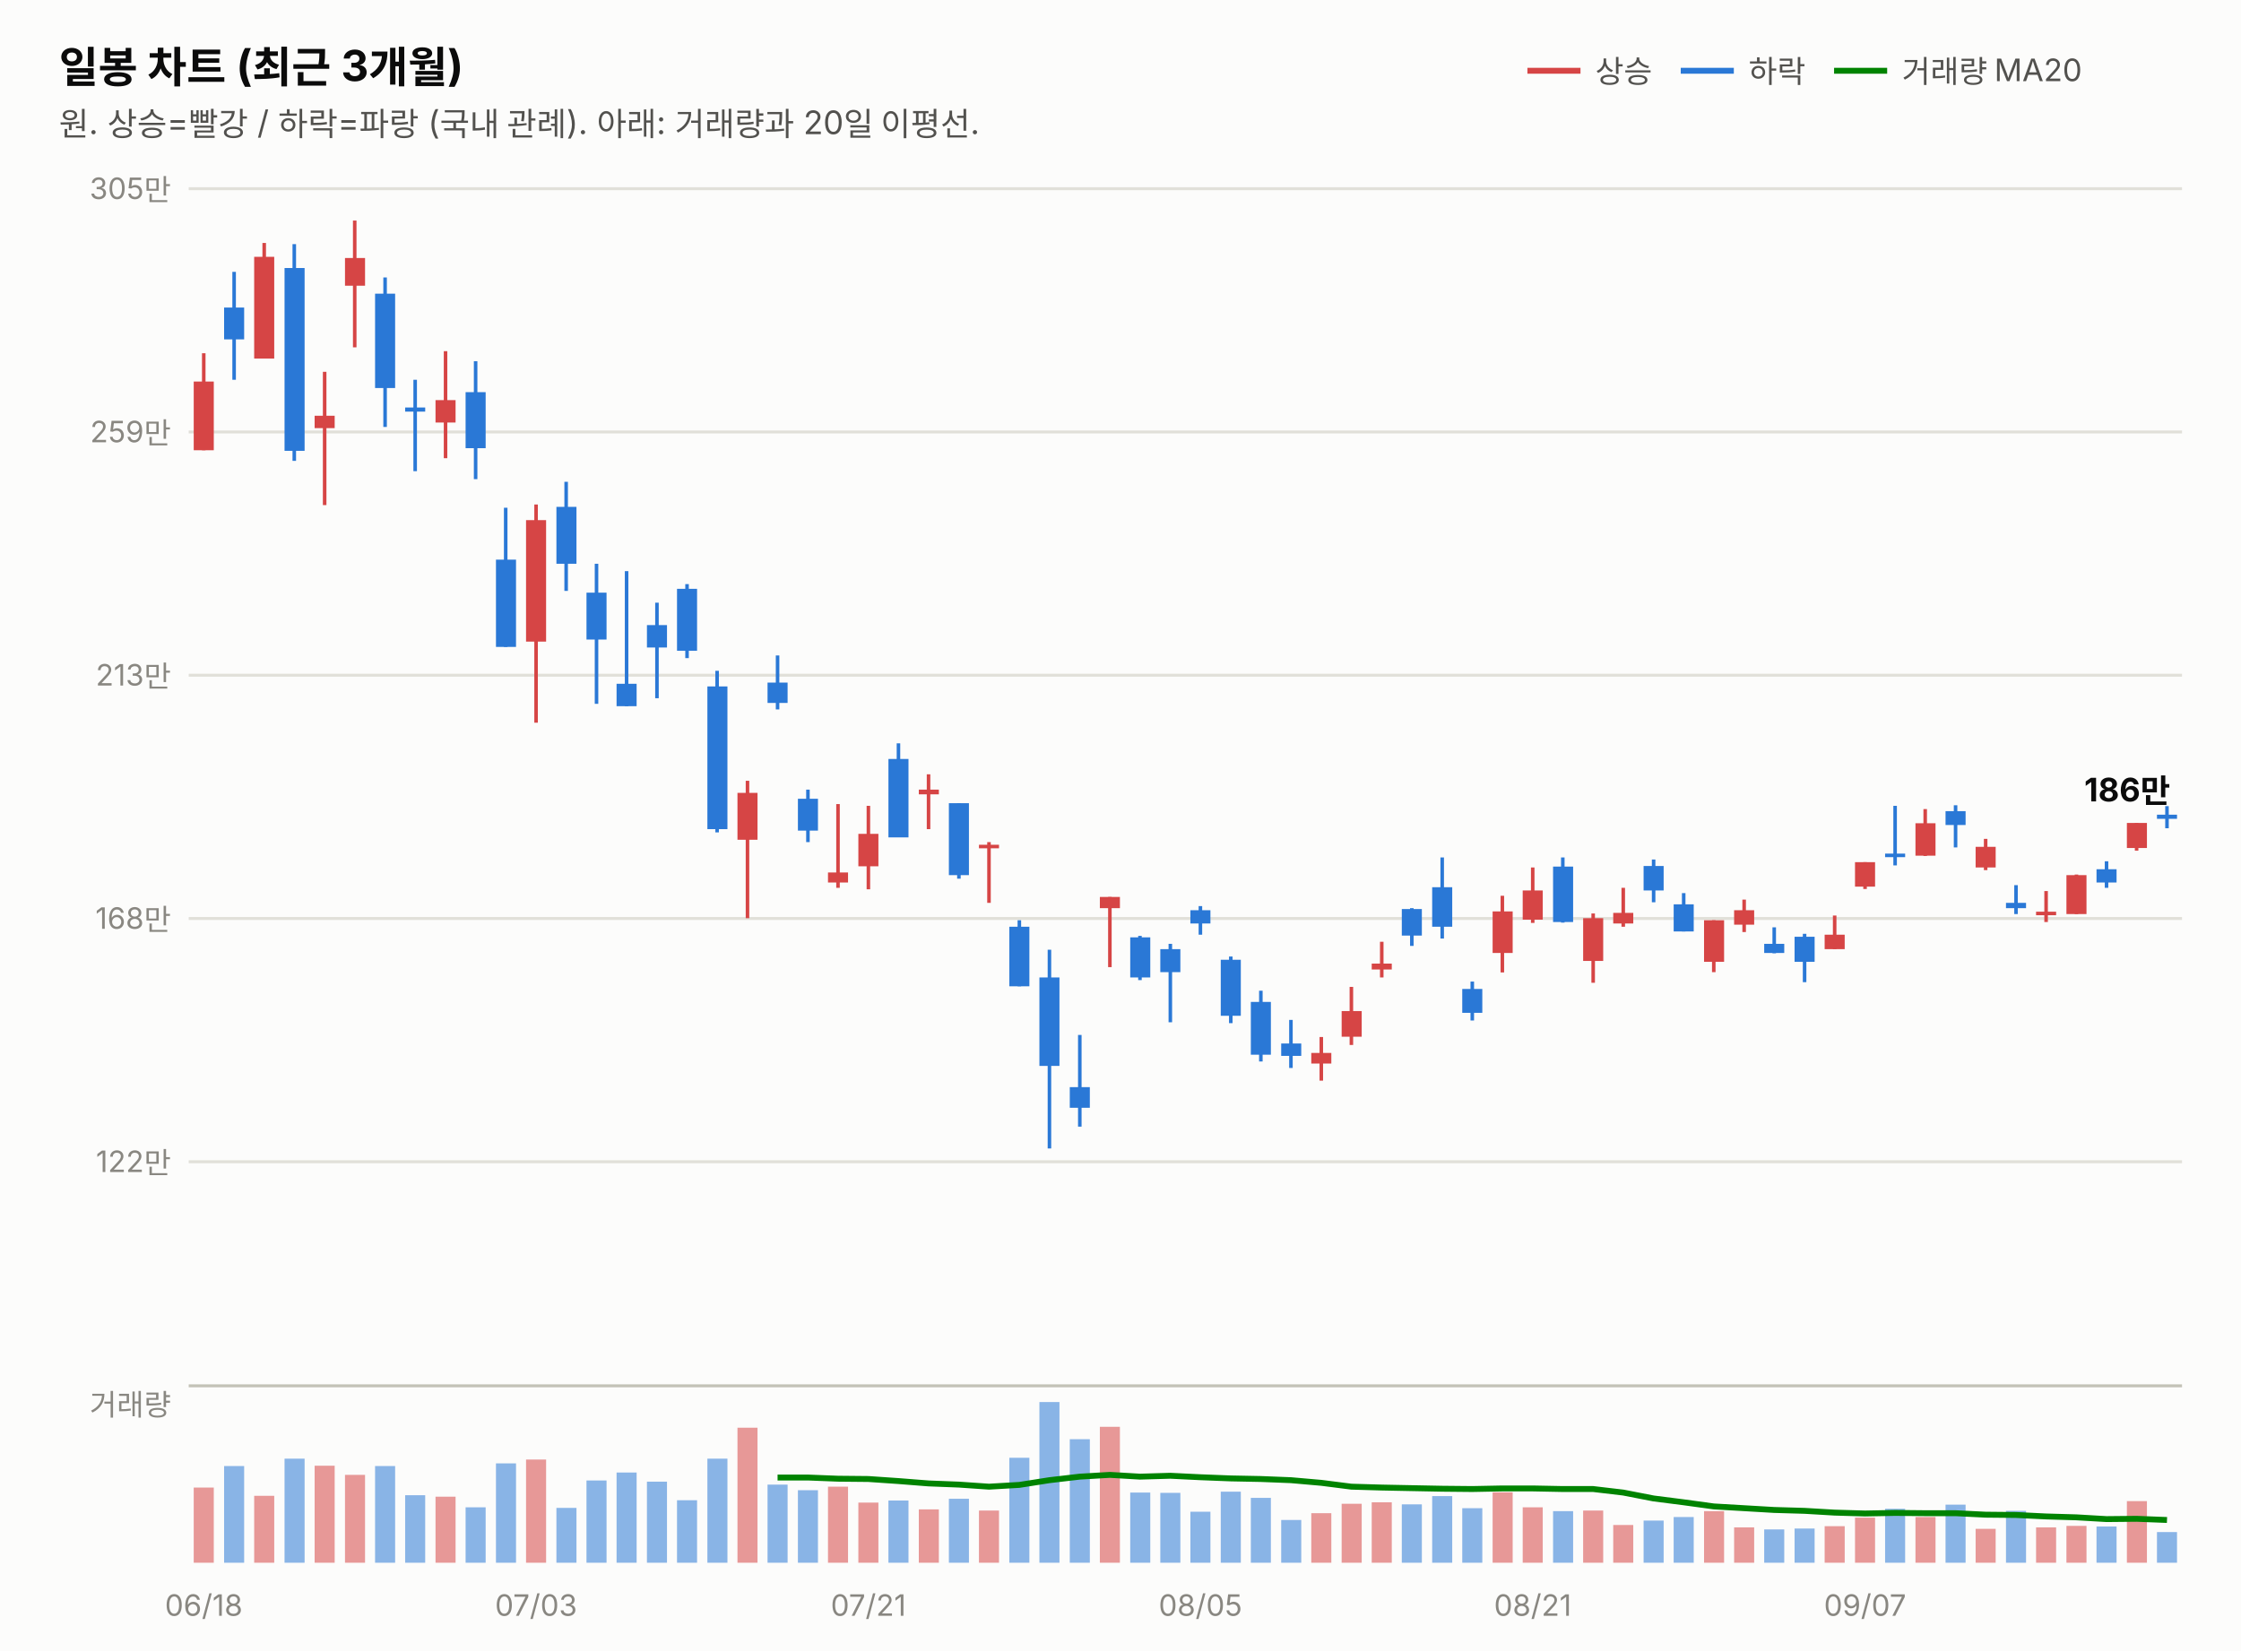
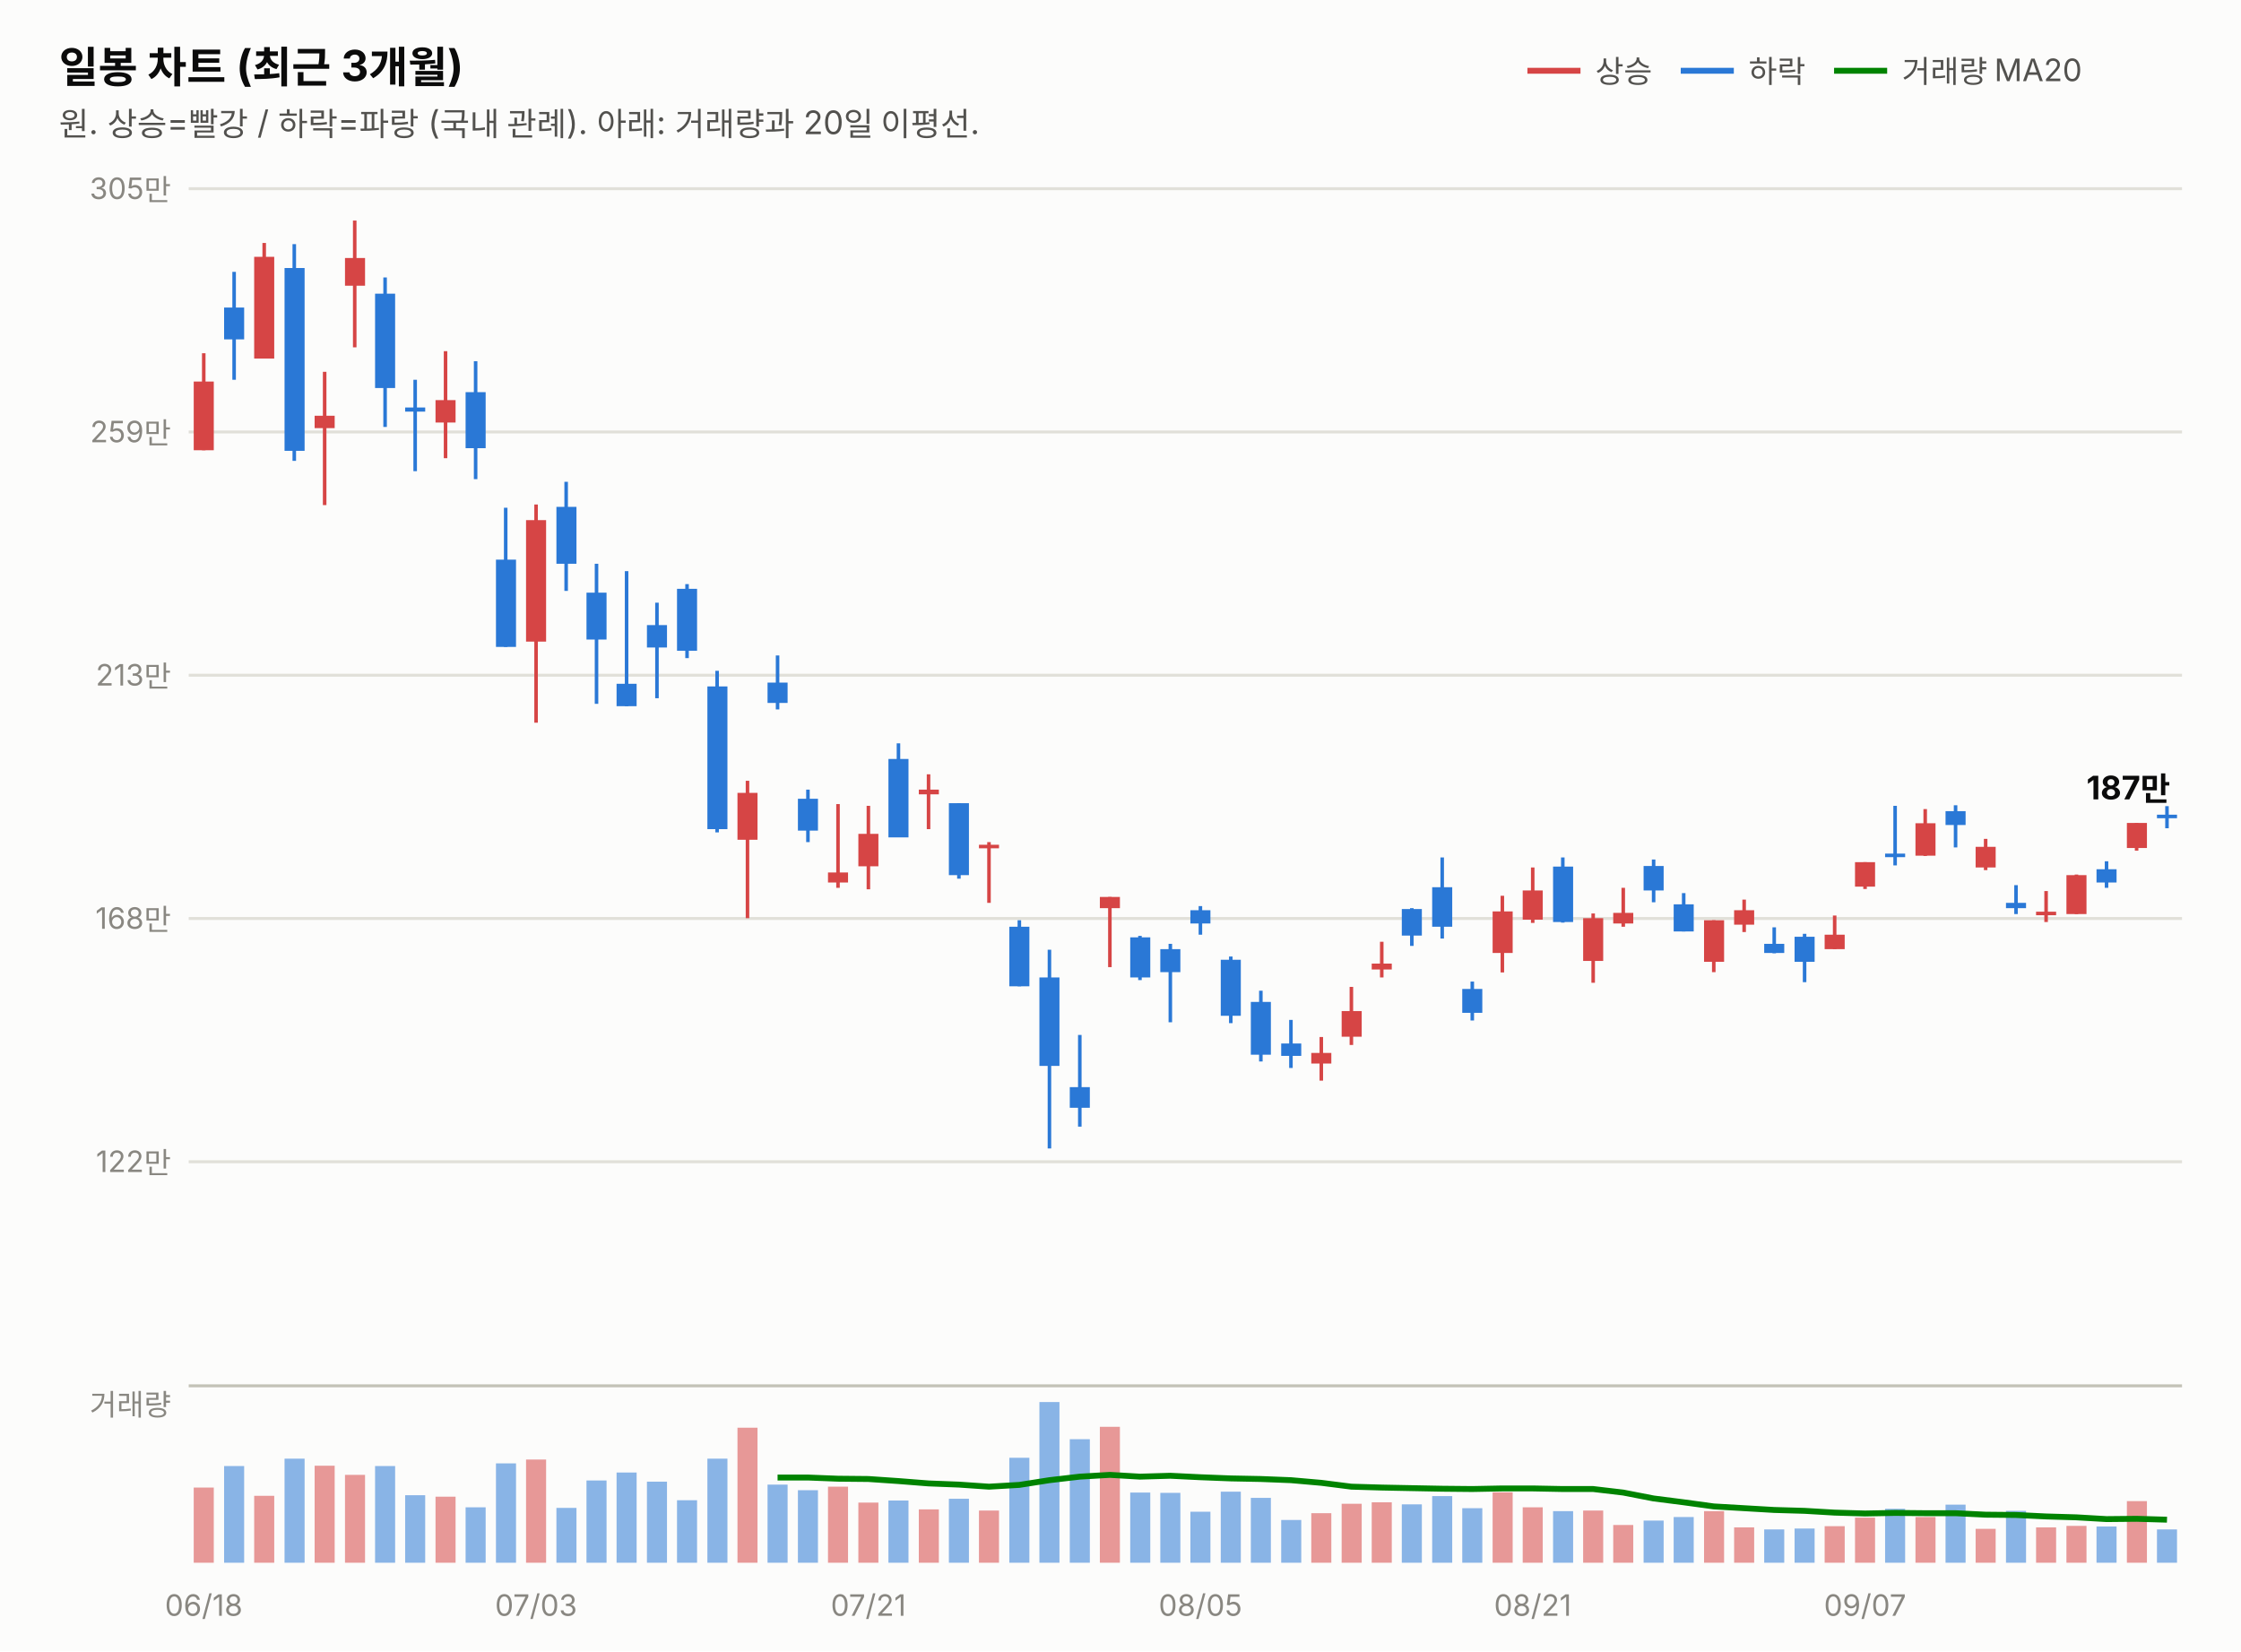
<svg xmlns="http://www.w3.org/2000/svg" width="760" height="560" viewBox="0 0 760 560" font-family="system-ui,-apple-system,&quot;Segoe UI&quot;,&quot;Malgun Gothic&quot;,&quot;Apple SD Gothic Neo&quot;,sans-serif">
  <rect width="760" height="560" fill="#fcfcfb" />
  <text x="20" y="28" font-size="14.5" font-weight="700" fill="#0b0b0b">일봉 차트 (최근 3개월)</text>
  <text x="20" y="46" font-size="11" fill="#52514e">원. 상승=빨강 / 하락=파랑 (국내 관례). 아래: 거래량과 20일 이평선.</text>
  <line x1="518" y1="24" x2="536" y2="24" stroke="#d64545" stroke-width="2" />
  <text x="541" y="28" font-size="10.5" fill="#52514e">상승</text>
  <line x1="570" y1="24" x2="588" y2="24" stroke="#2a78d6" stroke-width="2" />
  <text x="593" y="28" font-size="10.5" fill="#52514e">하락</text>
  <line x1="622" y1="24" x2="640" y2="24" stroke="#008300" stroke-width="2" />
  <text x="645" y="28" font-size="10.5" fill="#52514e">거래량 MA20</text>
  <line x1="64" y1="394.0" x2="740" y2="394.0" stroke="#e1e0d9" stroke-width="1" />
  <text x="58" y="397.5" font-size="10" fill="#898781" text-anchor="end" style="font-variant-numeric:tabular-nums">122만</text>
  <line x1="64" y1="311.5" x2="740" y2="311.5" stroke="#e1e0d9" stroke-width="1" />
  <text x="58" y="315.0" font-size="10" fill="#898781" text-anchor="end" style="font-variant-numeric:tabular-nums">168만</text>
  <line x1="64" y1="229.0" x2="740" y2="229.0" stroke="#e1e0d9" stroke-width="1" />
  <text x="58" y="232.5" font-size="10" fill="#898781" text-anchor="end" style="font-variant-numeric:tabular-nums">213만</text>
  <line x1="64" y1="146.5" x2="740" y2="146.5" stroke="#e1e0d9" stroke-width="1" />
  <text x="58" y="150.0" font-size="10" fill="#898781" text-anchor="end" style="font-variant-numeric:tabular-nums">259만</text>
  <line x1="64" y1="64.0" x2="740" y2="64.0" stroke="#e1e0d9" stroke-width="1" />
  <text x="58" y="67.5" font-size="10" fill="#898781" text-anchor="end" style="font-variant-numeric:tabular-nums">305만</text>
  <line x1="69.1" y1="119.8" x2="69.1" y2="152.7" stroke="#d64545" stroke-width="1.2" />
  <rect x="65.7" y="129.4" width="6.8" height="23.3" fill="#d64545" />
  <line x1="79.4" y1="92.2" x2="79.4" y2="128.8" stroke="#2a78d6" stroke-width="1.2" />
  <rect x="76.0" y="104.3" width="6.8" height="10.8" fill="#2a78d6" />
  <line x1="89.6" y1="82.4" x2="89.6" y2="121.6" stroke="#d64545" stroke-width="1.2" />
  <rect x="86.2" y="87.1" width="6.8" height="34.5" fill="#d64545" />
  <line x1="99.8" y1="82.8" x2="99.8" y2="156.3" stroke="#2a78d6" stroke-width="1.2" />
  <rect x="96.5" y="90.9" width="6.8" height="62.0" fill="#2a78d6" />
  <line x1="110.1" y1="126.1" x2="110.1" y2="171.3" stroke="#d64545" stroke-width="1.2" />
  <rect x="106.7" y="141.0" width="6.8" height="4.2" fill="#d64545" />
  <line x1="120.3" y1="74.8" x2="120.3" y2="117.8" stroke="#d64545" stroke-width="1.2" />
  <rect x="117.0" y="87.5" width="6.8" height="9.4" fill="#d64545" />
  <line x1="130.6" y1="94.1" x2="130.6" y2="144.8" stroke="#2a78d6" stroke-width="1.2" />
  <rect x="127.2" y="99.6" width="6.8" height="32.0" fill="#2a78d6" />
  <line x1="140.8" y1="128.8" x2="140.8" y2="159.8" stroke="#2a78d6" stroke-width="1.2" />
  <rect x="137.4" y="138.2" width="6.8" height="1.4" fill="#2a78d6" />
  <line x1="151.1" y1="119.1" x2="151.1" y2="155.4" stroke="#d64545" stroke-width="1.2" />
  <rect x="147.7" y="135.7" width="6.8" height="7.6" fill="#d64545" />
  <line x1="161.3" y1="122.5" x2="161.3" y2="162.5" stroke="#2a78d6" stroke-width="1.2" />
  <rect x="157.9" y="133.0" width="6.8" height="19.0" fill="#2a78d6" />
  <line x1="171.5" y1="172.2" x2="171.5" y2="219.4" stroke="#2a78d6" stroke-width="1.2" />
  <rect x="168.2" y="189.8" width="6.8" height="29.6" fill="#2a78d6" />
  <line x1="181.8" y1="171.1" x2="181.8" y2="245.1" stroke="#d64545" stroke-width="1.2" />
  <rect x="178.4" y="176.4" width="6.8" height="41.2" fill="#d64545" />
  <line x1="192.0" y1="163.4" x2="192.0" y2="200.4" stroke="#2a78d6" stroke-width="1.2" />
  <rect x="188.7" y="171.9" width="6.8" height="19.3" fill="#2a78d6" />
  <line x1="202.3" y1="191.2" x2="202.3" y2="238.7" stroke="#2a78d6" stroke-width="1.2" />
  <rect x="198.9" y="201.0" width="6.8" height="15.9" fill="#2a78d6" />
  <line x1="212.5" y1="193.7" x2="212.5" y2="239.5" stroke="#2a78d6" stroke-width="1.2" />
  <rect x="209.1" y="231.9" width="6.8" height="7.6" fill="#2a78d6" />
  <line x1="222.8" y1="204.4" x2="222.8" y2="236.8" stroke="#2a78d6" stroke-width="1.2" />
  <rect x="219.4" y="212.0" width="6.8" height="7.6" fill="#2a78d6" />
  <line x1="233.0" y1="198.1" x2="233.0" y2="223.2" stroke="#2a78d6" stroke-width="1.2" />
  <rect x="229.6" y="199.7" width="6.8" height="21.0" fill="#2a78d6" />
  <line x1="243.2" y1="227.5" x2="243.2" y2="282.3" stroke="#2a78d6" stroke-width="1.2" />
  <rect x="239.9" y="232.8" width="6.8" height="48.4" fill="#2a78d6" />
  <line x1="253.5" y1="264.8" x2="253.5" y2="311.4" stroke="#d64545" stroke-width="1.2" />
  <rect x="250.1" y="268.9" width="6.8" height="15.9" fill="#d64545" />
  <line x1="263.7" y1="222.3" x2="263.7" y2="240.6" stroke="#2a78d6" stroke-width="1.2" />
  <rect x="260.3" y="231.5" width="6.8" height="6.9" fill="#2a78d6" />
  <line x1="274.0" y1="267.8" x2="274.0" y2="285.6" stroke="#2a78d6" stroke-width="1.2" />
  <rect x="270.6" y="270.9" width="6.8" height="10.8" fill="#2a78d6" />
  <line x1="284.2" y1="272.7" x2="284.2" y2="301.1" stroke="#d64545" stroke-width="1.2" />
  <rect x="280.8" y="295.9" width="6.8" height="3.4" fill="#d64545" />
  <line x1="294.5" y1="273.3" x2="294.5" y2="301.6" stroke="#d64545" stroke-width="1.2" />
  <rect x="291.1" y="282.8" width="6.8" height="11.0" fill="#d64545" />
  <line x1="304.7" y1="252.1" x2="304.7" y2="283.9" stroke="#2a78d6" stroke-width="1.2" />
  <rect x="301.3" y="257.4" width="6.8" height="26.6" fill="#2a78d6" />
  <line x1="314.9" y1="262.6" x2="314.9" y2="281.2" stroke="#d64545" stroke-width="1.2" />
  <rect x="311.6" y="267.8" width="6.8" height="1.6" fill="#d64545" />
  <line x1="325.2" y1="272.4" x2="325.2" y2="298.0" stroke="#2a78d6" stroke-width="1.2" />
  <rect x="321.8" y="272.4" width="6.8" height="24.4" fill="#2a78d6" />
  <line x1="335.4" y1="285.6" x2="335.4" y2="306.2" stroke="#d64545" stroke-width="1.2" />
  <rect x="332.0" y="286.5" width="6.8" height="1.2" fill="#d64545" />
  <line x1="345.7" y1="312.1" x2="345.7" y2="334.5" stroke="#2a78d6" stroke-width="1.2" />
  <rect x="342.3" y="314.3" width="6.8" height="20.2" fill="#2a78d6" />
  <line x1="355.9" y1="322.1" x2="355.9" y2="389.5" stroke="#2a78d6" stroke-width="1.2" />
  <rect x="352.5" y="331.5" width="6.8" height="30.0" fill="#2a78d6" />
  <line x1="366.2" y1="351.0" x2="366.2" y2="382.1" stroke="#2a78d6" stroke-width="1.2" />
  <rect x="362.8" y="368.7" width="6.8" height="7.0" fill="#2a78d6" />
  <line x1="376.4" y1="304.2" x2="376.4" y2="328.0" stroke="#d64545" stroke-width="1.2" />
  <rect x="373.0" y="304.2" width="6.8" height="3.8" fill="#d64545" />
  <line x1="386.6" y1="317.4" x2="386.6" y2="332.4" stroke="#2a78d6" stroke-width="1.2" />
  <rect x="383.3" y="317.9" width="6.8" height="13.6" fill="#2a78d6" />
  <line x1="396.9" y1="320.1" x2="396.9" y2="346.7" stroke="#2a78d6" stroke-width="1.2" />
  <rect x="393.5" y="321.9" width="6.8" height="7.8" fill="#2a78d6" />
  <line x1="407.1" y1="307.3" x2="407.1" y2="317.0" stroke="#2a78d6" stroke-width="1.2" />
  <rect x="403.7" y="308.7" width="6.8" height="4.5" fill="#2a78d6" />
  <line x1="417.4" y1="324.4" x2="417.4" y2="347.0" stroke="#2a78d6" stroke-width="1.2" />
  <rect x="414.0" y="325.5" width="6.8" height="19.0" fill="#2a78d6" />
  <line x1="427.6" y1="336.0" x2="427.6" y2="360.0" stroke="#2a78d6" stroke-width="1.2" />
  <rect x="424.2" y="339.8" width="6.8" height="17.9" fill="#2a78d6" />
  <line x1="437.8" y1="345.9" x2="437.8" y2="362.2" stroke="#2a78d6" stroke-width="1.2" />
  <rect x="434.5" y="353.9" width="6.8" height="4.2" fill="#2a78d6" />
  <line x1="448.1" y1="351.7" x2="448.1" y2="366.5" stroke="#d64545" stroke-width="1.2" />
  <rect x="444.7" y="357.1" width="6.8" height="3.6" fill="#d64545" />
  <line x1="458.3" y1="334.7" x2="458.3" y2="354.4" stroke="#d64545" stroke-width="1.2" />
  <rect x="455.0" y="342.9" width="6.8" height="8.7" fill="#d64545" />
  <line x1="468.6" y1="319.4" x2="468.6" y2="331.5" stroke="#d64545" stroke-width="1.2" />
  <rect x="465.2" y="326.8" width="6.8" height="2.0" fill="#d64545" />
  <line x1="478.8" y1="308.0" x2="478.8" y2="320.8" stroke="#2a78d6" stroke-width="1.2" />
  <rect x="475.4" y="308.3" width="6.8" height="9.0" fill="#2a78d6" />
  <line x1="489.1" y1="290.8" x2="489.1" y2="318.3" stroke="#2a78d6" stroke-width="1.2" />
  <rect x="485.7" y="300.9" width="6.8" height="13.4" fill="#2a78d6" />
  <line x1="499.3" y1="332.9" x2="499.3" y2="346.1" stroke="#2a78d6" stroke-width="1.2" />
  <rect x="495.9" y="335.4" width="6.8" height="8.1" fill="#2a78d6" />
  <line x1="509.5" y1="303.8" x2="509.5" y2="329.8" stroke="#d64545" stroke-width="1.2" />
  <rect x="506.2" y="309.1" width="6.8" height="14.1" fill="#d64545" />
  <line x1="519.8" y1="294.2" x2="519.8" y2="313.0" stroke="#d64545" stroke-width="1.2" />
  <rect x="516.4" y="302.0" width="6.8" height="9.9" fill="#d64545" />
  <line x1="530.0" y1="290.8" x2="530.0" y2="312.9" stroke="#2a78d6" stroke-width="1.2" />
  <rect x="526.7" y="293.9" width="6.8" height="18.8" fill="#2a78d6" />
  <line x1="540.3" y1="309.8" x2="540.3" y2="333.3" stroke="#d64545" stroke-width="1.2" />
  <rect x="536.9" y="311.4" width="6.8" height="14.5" fill="#d64545" />
  <line x1="550.5" y1="301.1" x2="550.5" y2="314.3" stroke="#d64545" stroke-width="1.2" />
  <rect x="547.1" y="309.6" width="6.8" height="3.6" fill="#d64545" />
  <line x1="560.8" y1="291.5" x2="560.8" y2="306.0" stroke="#2a78d6" stroke-width="1.2" />
  <rect x="557.4" y="293.7" width="6.8" height="8.3" fill="#2a78d6" />
  <line x1="571.0" y1="302.9" x2="571.0" y2="315.9" stroke="#2a78d6" stroke-width="1.2" />
  <rect x="567.6" y="306.7" width="6.8" height="9.2" fill="#2a78d6" />
  <line x1="581.2" y1="312.1" x2="581.2" y2="329.7" stroke="#d64545" stroke-width="1.2" />
  <rect x="577.9" y="312.1" width="6.8" height="14.1" fill="#d64545" />
  <line x1="591.5" y1="305.1" x2="591.5" y2="316.1" stroke="#d64545" stroke-width="1.2" />
  <rect x="588.1" y="308.7" width="6.8" height="4.9" fill="#d64545" />
  <line x1="601.7" y1="314.5" x2="601.7" y2="323.3" stroke="#2a78d6" stroke-width="1.2" />
  <rect x="598.3" y="320.1" width="6.8" height="3.1" fill="#2a78d6" />
  <line x1="612.0" y1="316.7" x2="612.0" y2="333.1" stroke="#2a78d6" stroke-width="1.2" />
  <rect x="608.6" y="317.7" width="6.8" height="8.5" fill="#2a78d6" />
  <line x1="622.2" y1="310.5" x2="622.2" y2="321.9" stroke="#d64545" stroke-width="1.2" />
  <rect x="618.8" y="317.0" width="6.8" height="4.9" fill="#d64545" />
  <line x1="632.5" y1="292.4" x2="632.5" y2="301.5" stroke="#d64545" stroke-width="1.2" />
  <rect x="629.1" y="292.4" width="6.8" height="8.3" fill="#d64545" />
  <line x1="642.7" y1="273.3" x2="642.7" y2="293.5" stroke="#2a78d6" stroke-width="1.2" />
  <rect x="639.3" y="289.5" width="6.8" height="1.2" fill="#2a78d6" />
  <line x1="652.9" y1="274.4" x2="652.9" y2="290.3" stroke="#d64545" stroke-width="1.2" />
  <rect x="649.6" y="279.2" width="6.8" height="11.0" fill="#d64545" />
  <line x1="663.2" y1="273.1" x2="663.2" y2="287.4" stroke="#2a78d6" stroke-width="1.2" />
  <rect x="659.8" y="275.1" width="6.8" height="4.7" fill="#2a78d6" />
  <line x1="673.4" y1="284.5" x2="673.4" y2="295.1" stroke="#d64545" stroke-width="1.2" />
  <rect x="670.0" y="287.2" width="6.8" height="7.0" fill="#d64545" />
  <line x1="683.7" y1="300.2" x2="683.7" y2="310.0" stroke="#2a78d6" stroke-width="1.2" />
  <rect x="680.3" y="306.2" width="6.8" height="1.8" fill="#2a78d6" />
  <line x1="693.9" y1="302.2" x2="693.9" y2="312.7" stroke="#d64545" stroke-width="1.2" />
  <rect x="690.5" y="309.2" width="6.8" height="1.2" fill="#d64545" />
  <line x1="704.2" y1="296.6" x2="704.2" y2="310.0" stroke="#d64545" stroke-width="1.2" />
  <rect x="700.8" y="296.8" width="6.8" height="13.2" fill="#d64545" />
  <line x1="714.4" y1="292.1" x2="714.4" y2="301.1" stroke="#2a78d6" stroke-width="1.2" />
  <rect x="711.0" y="294.8" width="6.8" height="4.5" fill="#2a78d6" />
  <line x1="724.6" y1="279.1" x2="724.6" y2="288.5" stroke="#d64545" stroke-width="1.2" />
  <rect x="721.3" y="279.1" width="6.8" height="8.5" fill="#d64545" />
  <line x1="734.9" y1="273.4" x2="734.9" y2="280.9" stroke="#2a78d6" stroke-width="1.2" />
-   <rect x="731.5" y="276.3" width="6.8" height="1.4" fill="#2a78d6" />
-   <text x="736" y="271.8" font-size="11" font-weight="700" fill="#0b0b0b" text-anchor="end" style="font-variant-numeric:tabular-nums">186만</text>
+   <rect x="731.5" y="276.3" width="6.8" height="1.2" fill="#2a78d6" />
+   <text x="736" y="271.1" font-size="11" font-weight="700" fill="#0b0b0b" text-anchor="end" style="font-variant-numeric:tabular-nums">187만</text>
  <line x1="64" y1="470" x2="740" y2="470" stroke="#c3c2b7" stroke-width="1" />
  <text x="58" y="480" font-size="10" fill="#898781" text-anchor="end">거래량</text>
  <rect x="65.7" y="504.5" width="6.8" height="25.5" fill="#d64545" opacity="0.55" />
  <rect x="76.0" y="497.2" width="6.8" height="32.8" fill="#2a78d6" opacity="0.55" />
  <rect x="86.2" y="507.3" width="6.8" height="22.7" fill="#d64545" opacity="0.55" />
  <rect x="96.5" y="494.7" width="6.8" height="35.3" fill="#2a78d6" opacity="0.55" />
  <rect x="106.7" y="497.1" width="6.8" height="32.9" fill="#d64545" opacity="0.55" />
  <rect x="117.0" y="500.2" width="6.8" height="29.8" fill="#d64545" opacity="0.55" />
  <rect x="127.2" y="497.2" width="6.8" height="32.8" fill="#2a78d6" opacity="0.55" />
  <rect x="137.4" y="507.1" width="6.8" height="22.9" fill="#2a78d6" opacity="0.55" />
  <rect x="147.7" y="507.6" width="6.8" height="22.4" fill="#d64545" opacity="0.55" />
  <rect x="157.9" y="511.2" width="6.8" height="18.8" fill="#2a78d6" opacity="0.55" />
  <rect x="168.2" y="496.3" width="6.8" height="33.7" fill="#2a78d6" opacity="0.55" />
  <rect x="178.4" y="495.0" width="6.8" height="35.0" fill="#d64545" opacity="0.55" />
  <rect x="188.7" y="511.4" width="6.8" height="18.6" fill="#2a78d6" opacity="0.55" />
  <rect x="198.9" y="502.1" width="6.8" height="27.9" fill="#2a78d6" opacity="0.55" />
  <rect x="209.1" y="499.4" width="6.8" height="30.6" fill="#2a78d6" opacity="0.55" />
  <rect x="219.4" y="502.5" width="6.8" height="27.5" fill="#2a78d6" opacity="0.55" />
  <rect x="229.6" y="508.8" width="6.8" height="21.2" fill="#2a78d6" opacity="0.55" />
  <rect x="239.9" y="494.7" width="6.8" height="35.3" fill="#2a78d6" opacity="0.55" />
  <rect x="250.1" y="484.2" width="6.8" height="45.8" fill="#d64545" opacity="0.55" />
  <rect x="260.3" y="503.5" width="6.8" height="26.5" fill="#2a78d6" opacity="0.55" />
  <rect x="270.6" y="505.4" width="6.8" height="24.6" fill="#2a78d6" opacity="0.55" />
  <rect x="280.8" y="504.2" width="6.8" height="25.8" fill="#d64545" opacity="0.55" />
  <rect x="291.1" y="509.6" width="6.8" height="20.4" fill="#d64545" opacity="0.55" />
  <rect x="301.3" y="508.9" width="6.8" height="21.1" fill="#2a78d6" opacity="0.55" />
  <rect x="311.6" y="511.9" width="6.8" height="18.1" fill="#d64545" opacity="0.55" />
  <rect x="321.8" y="508.3" width="6.8" height="21.7" fill="#2a78d6" opacity="0.55" />
  <rect x="332.0" y="512.3" width="6.8" height="17.7" fill="#d64545" opacity="0.55" />
  <rect x="342.3" y="494.4" width="6.8" height="35.6" fill="#2a78d6" opacity="0.55" />
  <rect x="352.5" y="475.5" width="6.8" height="54.5" fill="#2a78d6" opacity="0.55" />
  <rect x="362.8" y="488.1" width="6.8" height="41.9" fill="#2a78d6" opacity="0.55" />
  <rect x="373.0" y="483.9" width="6.8" height="46.1" fill="#d64545" opacity="0.55" />
  <rect x="383.3" y="506.2" width="6.8" height="23.8" fill="#2a78d6" opacity="0.55" />
  <rect x="393.5" y="506.3" width="6.8" height="23.7" fill="#2a78d6" opacity="0.55" />
  <rect x="403.7" y="512.7" width="6.8" height="17.3" fill="#2a78d6" opacity="0.55" />
  <rect x="414.0" y="505.9" width="6.8" height="24.1" fill="#2a78d6" opacity="0.55" />
  <rect x="424.2" y="508.0" width="6.8" height="22.0" fill="#2a78d6" opacity="0.55" />
  <rect x="434.5" y="515.5" width="6.8" height="14.5" fill="#2a78d6" opacity="0.55" />
  <rect x="444.7" y="513.2" width="6.8" height="16.8" fill="#d64545" opacity="0.55" />
  <rect x="455.0" y="510.0" width="6.8" height="20.0" fill="#d64545" opacity="0.55" />
  <rect x="465.2" y="509.5" width="6.8" height="20.5" fill="#d64545" opacity="0.55" />
  <rect x="475.4" y="510.2" width="6.8" height="19.8" fill="#2a78d6" opacity="0.55" />
  <rect x="485.7" y="507.4" width="6.8" height="22.6" fill="#2a78d6" opacity="0.55" />
  <rect x="495.9" y="511.5" width="6.8" height="18.5" fill="#2a78d6" opacity="0.55" />
  <rect x="506.2" y="506.1" width="6.8" height="23.9" fill="#d64545" opacity="0.55" />
  <rect x="516.4" y="511.2" width="6.8" height="18.8" fill="#d64545" opacity="0.55" />
  <rect x="526.7" y="512.5" width="6.8" height="17.5" fill="#2a78d6" opacity="0.55" />
  <rect x="536.9" y="512.3" width="6.8" height="17.7" fill="#d64545" opacity="0.55" />
  <rect x="547.1" y="517.2" width="6.8" height="12.8" fill="#d64545" opacity="0.55" />
  <rect x="557.4" y="515.7" width="6.8" height="14.3" fill="#2a78d6" opacity="0.55" />
  <rect x="567.6" y="514.5" width="6.8" height="15.5" fill="#2a78d6" opacity="0.55" />
  <rect x="577.9" y="512.5" width="6.8" height="17.5" fill="#d64545" opacity="0.55" />
  <rect x="588.1" y="518.0" width="6.8" height="12.0" fill="#d64545" opacity="0.55" />
  <rect x="598.3" y="518.7" width="6.8" height="11.3" fill="#2a78d6" opacity="0.55" />
  <rect x="608.6" y="518.4" width="6.8" height="11.6" fill="#2a78d6" opacity="0.55" />
  <rect x="618.8" y="517.6" width="6.8" height="12.4" fill="#d64545" opacity="0.55" />
  <rect x="629.1" y="514.7" width="6.8" height="15.3" fill="#d64545" opacity="0.55" />
  <rect x="639.3" y="511.7" width="6.8" height="18.3" fill="#2a78d6" opacity="0.55" />
  <rect x="649.6" y="514.5" width="6.8" height="15.5" fill="#d64545" opacity="0.55" />
  <rect x="659.8" y="510.3" width="6.8" height="19.7" fill="#2a78d6" opacity="0.55" />
  <rect x="670.0" y="518.5" width="6.8" height="11.5" fill="#d64545" opacity="0.55" />
  <rect x="680.3" y="512.4" width="6.8" height="17.6" fill="#2a78d6" opacity="0.55" />
  <rect x="690.5" y="518.0" width="6.8" height="12.0" fill="#d64545" opacity="0.55" />
  <rect x="700.8" y="517.5" width="6.8" height="12.5" fill="#d64545" opacity="0.55" />
  <rect x="711.0" y="517.7" width="6.8" height="12.3" fill="#2a78d6" opacity="0.55" />
  <rect x="721.3" y="509.1" width="6.8" height="20.9" fill="#d64545" opacity="0.55" />
-   <rect x="731.5" y="519.6" width="6.8" height="10.4" fill="#2a78d6" opacity="0.55" />
-   <path d="M263.7,501.1 L274.0,501.1 L284.2,501.5 L294.5,501.6 L304.7,502.3 L314.9,503.1 L325.2,503.5 L335.4,504.2 L345.7,503.6 L355.9,502.0 L366.2,500.8 L376.4,500.2 L386.6,500.8 L396.9,500.5 L407.1,501.0 L417.4,501.4 L427.6,501.6 L437.8,502.0 L448.1,502.9 L458.3,504.2 L468.6,504.5 L478.8,504.7 L489.1,504.9 L499.3,505.0 L509.5,504.8 L519.8,504.8 L530.0,505.0 L540.3,505.0 L550.5,506.2 L560.8,508.2 L571.0,509.5 L581.2,510.9 L591.5,511.5 L601.7,512.1 L612.0,512.4 L622.2,513.0 L632.5,513.3 L642.7,513.1 L652.9,513.2 L663.2,513.2 L673.4,513.7 L683.7,513.8 L693.9,514.3 L704.2,514.6 L714.4,515.2 L724.6,515.1 L734.9,515.5" fill="none" stroke="#008300" stroke-width="2" />
+   <rect x="731.5" y="518.7" width="6.8" height="11.3" fill="#2a78d6" opacity="0.55" />
+   <path d="M263.7,501.1 L274.0,501.1 L284.2,501.5 L294.5,501.6 L304.7,502.3 L314.9,503.1 L325.2,503.5 L335.4,504.2 L345.7,503.6 L355.9,502.0 L366.2,500.8 L376.4,500.2 L386.6,500.8 L396.9,500.5 L407.1,501.0 L417.4,501.4 L427.6,501.6 L437.8,502.0 L448.1,502.9 L458.3,504.2 L468.6,504.5 L478.8,504.7 L489.1,504.9 L499.3,505.0 L509.5,504.8 L519.8,504.8 L530.0,505.0 L540.3,505.0 L550.5,506.2 L560.8,508.2 L571.0,509.5 L581.2,510.9 L591.5,511.5 L601.7,512.1 L612.0,512.4 L622.2,513.0 L632.5,513.3 L642.7,513.1 L652.9,513.2 L663.2,513.2 L673.4,513.7 L683.7,513.8 L693.9,514.3 L704.2,514.6 L714.4,515.2 L724.6,515.1 L734.9,515.4" fill="none" stroke="#008300" stroke-width="2" />
  <text x="69.1" y="548" font-size="10" fill="#898781" text-anchor="middle">06/18</text>
  <text x="181.8" y="548" font-size="10" fill="#898781" text-anchor="middle">07/03</text>
  <text x="294.5" y="548" font-size="10" fill="#898781" text-anchor="middle">07/21</text>
  <text x="407.1" y="548" font-size="10" fill="#898781" text-anchor="middle">08/05</text>
  <text x="519.8" y="548" font-size="10" fill="#898781" text-anchor="middle">08/21</text>
  <text x="632.5" y="548" font-size="10" fill="#898781" text-anchor="middle">09/07</text>
</svg>
